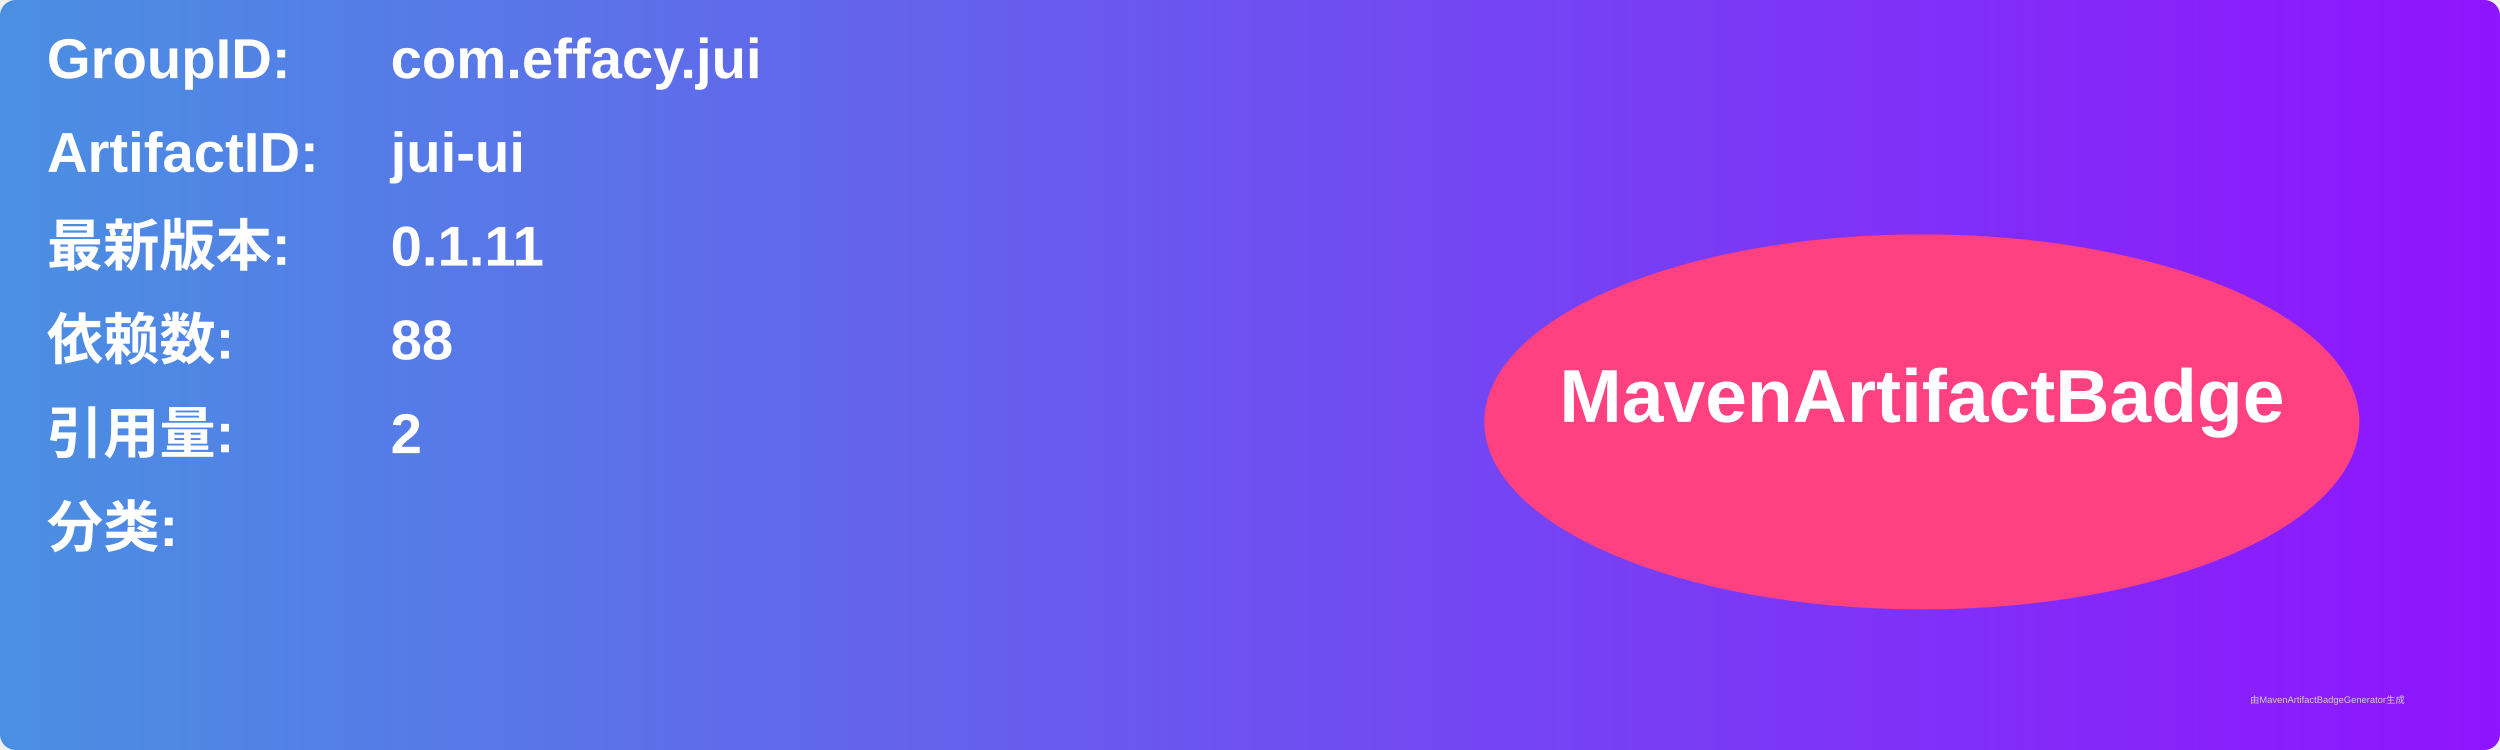
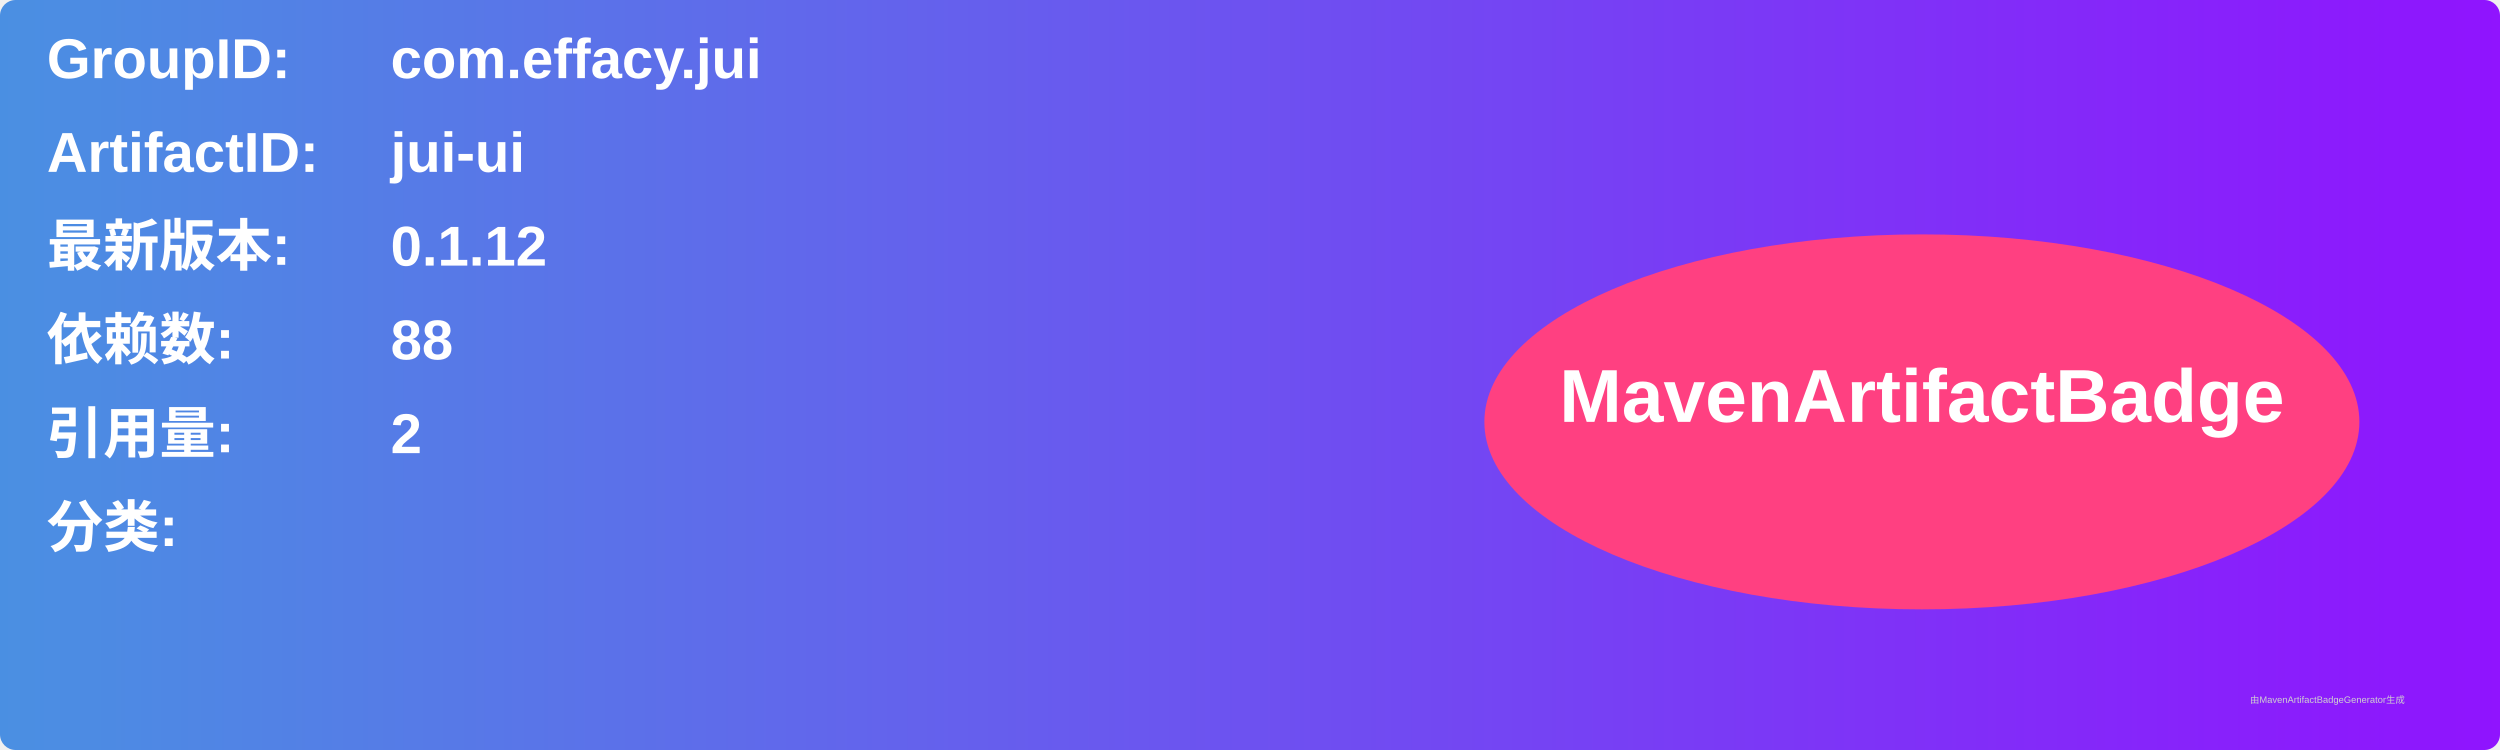
<svg xmlns="http://www.w3.org/2000/svg" width="800" height="240" viewBox="0 0 800 240">
  <linearGradient id="grad" x1="0%" y1="0%" x2="100%" y2="0%">
    <stop offset="0%" stop-color="#4a90e2" />
    <stop offset="100%" stop-color="#9013fe" />
  </linearGradient>
  <rect width="100%" height="100%" rx="5" ry="5" fill="url(#grad)" />
  <g transform="translate(15, 15)">
    <text x="0" y="10" font-family="Arial" font-size="18" fill="white" font-weight="bold" width="260">GroupID:</text>
    <text x="110" y="10" font-family="Arial" font-size="18" fill="white" font-weight="bold" width="460">com.effacy.jui</text>
    <text x="0" y="40" font-family="Arial" font-size="18" fill="white" font-weight="bold" width="260">ArtifactID:</text>
    <text x="110" y="40" font-family="Arial" font-size="18" fill="white" font-weight="bold" width="460">jui-ui</text>
    <text x="0" y="70" font-family="Arial" font-size="18" fill="white" font-weight="bold">最新版本:</text>
    <text x="110" y="70" font-family="Arial" font-size="18" fill="white" font-weight="bold">
-       <tspan font-weight="bold">0.1.11</tspan>
+       <tspan font-weight="bold">0.1.12</tspan>
    </text>
    <text x="0" y="100" font-family="Arial" font-size="18" fill="white" font-weight="bold">依赖数: </text>
    <text x="110" y="100" font-family="Arial" font-size="18" fill="white">
      <tspan font-weight="bold">88</tspan>
    </text>
    <text x="0" y="130" font-family="Arial" font-size="18" fill="white" font-weight="bold">引用量: </text>
    <text x="110" y="130" font-family="Arial" font-size="18" fill="white">
      <tspan font-weight="bold">2</tspan>
    </text>
    <text x="0" y="160" font-family="Arial" font-size="18" fill="white" font-weight="bold">分类:</text>
    <text x="10" y="190" font-family="Arial" font-size="10" fill="white">
      <tspan font-weight="bold" />
    </text>
    <ellipse cx="600" cy="120" rx="140" ry="60" fill="#ff4081" />
    <text x="600" y="120" text-anchor="middle" font-family="Arial" font-size="24" fill="white" font-weight="bold">MavenArtifactBadge</text>
  </g>
  <text x="720" y="225" font-family="Arial" font-size="3" fill="#d0d0d0">由MavenArtifactBadgeGenerator生成</text>
</svg>
